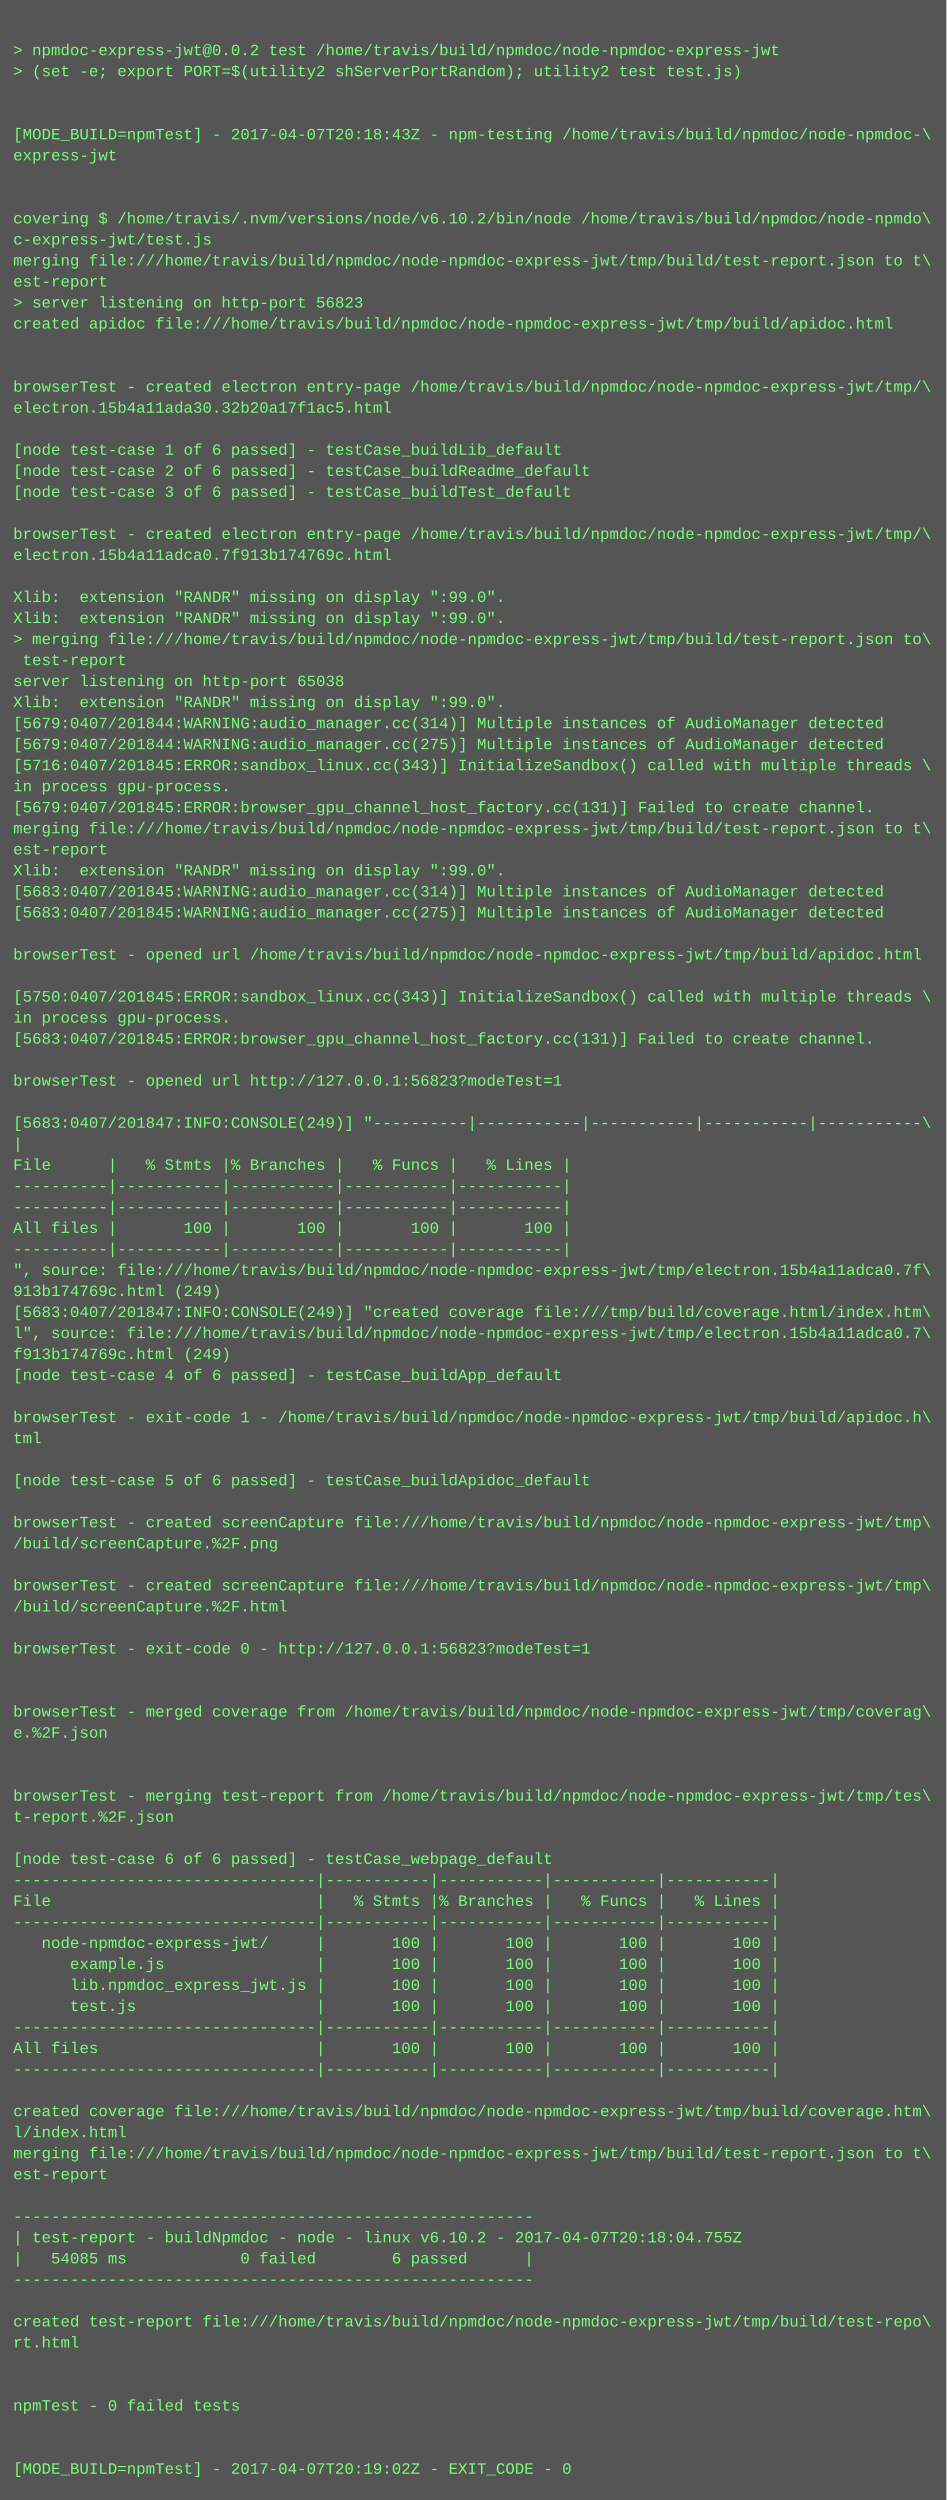
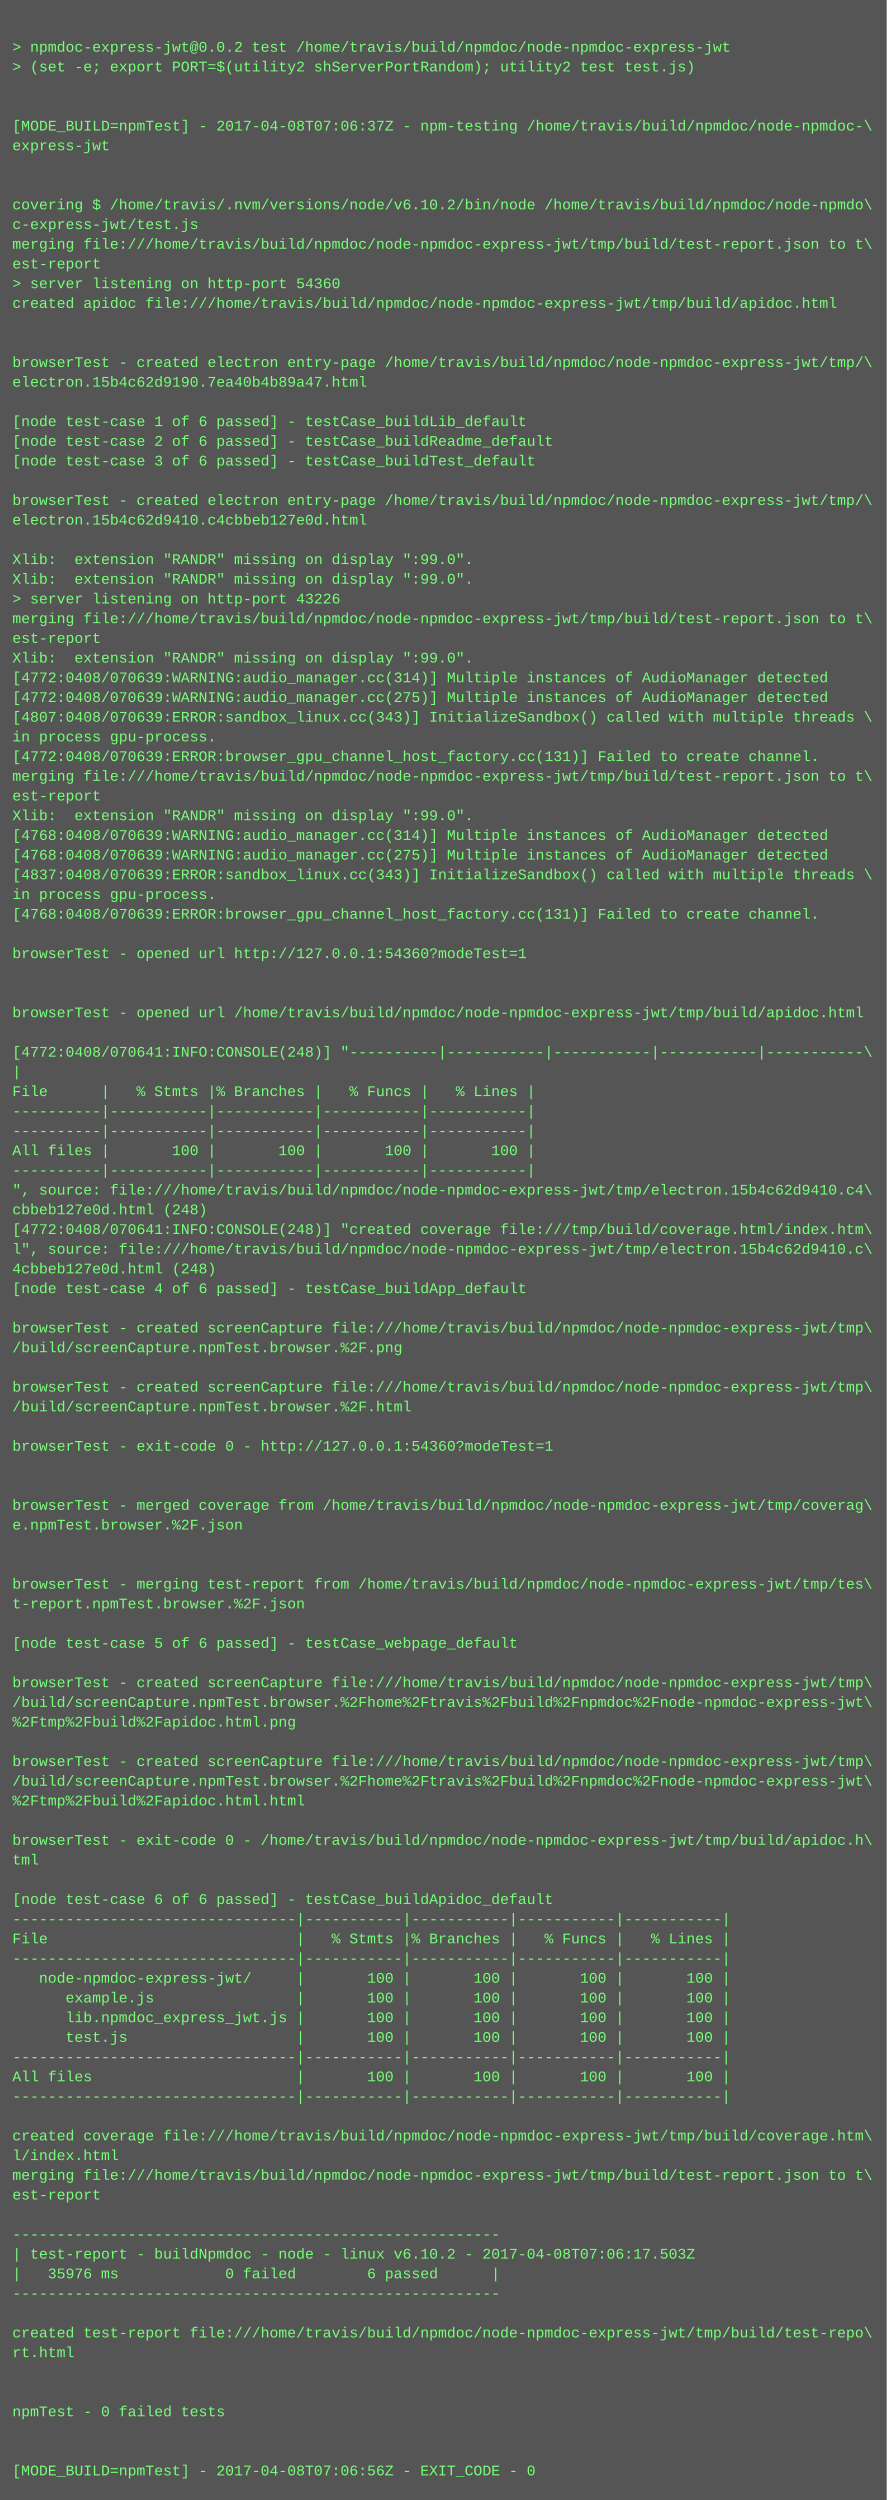
- <svg xmlns="http://www.w3.org/2000/svg" height="1902" width="720">
-   <rect height="1902" fill="#555" width="720" />
+ <svg xmlns="http://www.w3.org/2000/svg" height="2030" width="720">
+   <rect height="2030" fill="#555" width="720" />
  <text fill="#7f7" font-family="Courier New" font-size="12" xml:space="preserve">
    <tspan x="10" y="26" />
    <tspan x="10" y="42">&gt; npmdoc-express-jwt@0.0.2 test /home/travis/build/npmdoc/node-npmdoc-express-jwt</tspan>
    <tspan x="10" y="58">&gt; (set -e; export PORT=$(utility2 shServerPortRandom); utility2 test test.js)</tspan>
    <tspan x="10" y="74" />
    <tspan x="10" y="90" />
-     <tspan x="10" y="106">[MODE_BUILD=npmTest] - 2017-04-07T20:18:43Z - npm-testing /home/travis/build/npmdoc/node-npmdoc-\</tspan>
+     <tspan x="10" y="106">[MODE_BUILD=npmTest] - 2017-04-08T07:06:37Z - npm-testing /home/travis/build/npmdoc/node-npmdoc-\</tspan>
    <tspan x="10" y="122">express-jwt</tspan>
    <tspan x="10" y="138" />
    <tspan x="10" y="154" />
    <tspan x="10" y="170">covering $ /home/travis/.nvm/versions/node/v6.10.2/bin/node /home/travis/build/npmdoc/node-npmdo\</tspan>
    <tspan x="10" y="186">c-express-jwt/test.js</tspan>
    <tspan x="10" y="202">merging file:///home/travis/build/npmdoc/node-npmdoc-express-jwt/tmp/build/test-report.json to t\</tspan>
    <tspan x="10" y="218">est-report</tspan>
-     <tspan x="10" y="234">&gt; server listening on http-port 56823</tspan>
+     <tspan x="10" y="234">&gt; server listening on http-port 54360</tspan>
    <tspan x="10" y="250">created apidoc file:///home/travis/build/npmdoc/node-npmdoc-express-jwt/tmp/build/apidoc.html</tspan>
    <tspan x="10" y="266" />
    <tspan x="10" y="282" />
    <tspan x="10" y="298">browserTest - created electron entry-page /home/travis/build/npmdoc/node-npmdoc-express-jwt/tmp/\</tspan>
-     <tspan x="10" y="314">electron.15b4a11ada30.32b20a17f1ac5.html</tspan>
+     <tspan x="10" y="314">electron.15b4c62d9190.7ea40b4b89a47.html</tspan>
    <tspan x="10" y="330" />
    <tspan x="10" y="346">[node test-case 1 of 6 passed] - testCase_buildLib_default</tspan>
    <tspan x="10" y="362">[node test-case 2 of 6 passed] - testCase_buildReadme_default</tspan>
    <tspan x="10" y="378">[node test-case 3 of 6 passed] - testCase_buildTest_default</tspan>
    <tspan x="10" y="394" />
    <tspan x="10" y="410">browserTest - created electron entry-page /home/travis/build/npmdoc/node-npmdoc-express-jwt/tmp/\</tspan>
-     <tspan x="10" y="426">electron.15b4a11adca0.7f913b174769c.html</tspan>
+     <tspan x="10" y="426">electron.15b4c62d9410.c4cbbeb127e0d.html</tspan>
    <tspan x="10" y="442" />
    <tspan x="10" y="458">Xlib:  extension "RANDR" missing on display ":99.0".</tspan>
    <tspan x="10" y="474">Xlib:  extension "RANDR" missing on display ":99.0".</tspan>
-     <tspan x="10" y="490">&gt; merging file:///home/travis/build/npmdoc/node-npmdoc-express-jwt/tmp/build/test-report.json to\</tspan>
-     <tspan x="10" y="506"> test-report</tspan>
-     <tspan x="10" y="522">server listening on http-port 65038</tspan>
+     <tspan x="10" y="490">&gt; server listening on http-port 43226</tspan>
+     <tspan x="10" y="506">merging file:///home/travis/build/npmdoc/node-npmdoc-express-jwt/tmp/build/test-report.json to t\</tspan>
+     <tspan x="10" y="522">est-report</tspan>
    <tspan x="10" y="538">Xlib:  extension "RANDR" missing on display ":99.0".</tspan>
-     <tspan x="10" y="554">[5679:0407/201844:WARNING:audio_manager.cc(314)] Multiple instances of AudioManager detected</tspan>
-     <tspan x="10" y="570">[5679:0407/201844:WARNING:audio_manager.cc(275)] Multiple instances of AudioManager detected</tspan>
-     <tspan x="10" y="586">[5716:0407/201845:ERROR:sandbox_linux.cc(343)] InitializeSandbox() called with multiple threads \</tspan>
+     <tspan x="10" y="554">[4772:0408/070639:WARNING:audio_manager.cc(314)] Multiple instances of AudioManager detected</tspan>
+     <tspan x="10" y="570">[4772:0408/070639:WARNING:audio_manager.cc(275)] Multiple instances of AudioManager detected</tspan>
+     <tspan x="10" y="586">[4807:0408/070639:ERROR:sandbox_linux.cc(343)] InitializeSandbox() called with multiple threads \</tspan>
    <tspan x="10" y="602">in process gpu-process. </tspan>
-     <tspan x="10" y="618">[5679:0407/201845:ERROR:browser_gpu_channel_host_factory.cc(131)] Failed to create channel.</tspan>
+     <tspan x="10" y="618">[4772:0408/070639:ERROR:browser_gpu_channel_host_factory.cc(131)] Failed to create channel.</tspan>
    <tspan x="10" y="634">merging file:///home/travis/build/npmdoc/node-npmdoc-express-jwt/tmp/build/test-report.json to t\</tspan>
    <tspan x="10" y="650">est-report</tspan>
    <tspan x="10" y="666">Xlib:  extension "RANDR" missing on display ":99.0".</tspan>
-     <tspan x="10" y="682">[5683:0407/201845:WARNING:audio_manager.cc(314)] Multiple instances of AudioManager detected</tspan>
-     <tspan x="10" y="698">[5683:0407/201845:WARNING:audio_manager.cc(275)] Multiple instances of AudioManager detected</tspan>
-     <tspan x="10" y="714" />
-     <tspan x="10" y="730">browserTest - opened url /home/travis/build/npmdoc/node-npmdoc-express-jwt/tmp/build/apidoc.html</tspan>
-     <tspan x="10" y="746" />
-     <tspan x="10" y="762">[5750:0407/201845:ERROR:sandbox_linux.cc(343)] InitializeSandbox() called with multiple threads \</tspan>
-     <tspan x="10" y="778">in process gpu-process. </tspan>
-     <tspan x="10" y="794">[5683:0407/201845:ERROR:browser_gpu_channel_host_factory.cc(131)] Failed to create channel.</tspan>
+     <tspan x="10" y="682">[4768:0408/070639:WARNING:audio_manager.cc(314)] Multiple instances of AudioManager detected</tspan>
+     <tspan x="10" y="698">[4768:0408/070639:WARNING:audio_manager.cc(275)] Multiple instances of AudioManager detected</tspan>
+     <tspan x="10" y="714">[4837:0408/070639:ERROR:sandbox_linux.cc(343)] InitializeSandbox() called with multiple threads \</tspan>
+     <tspan x="10" y="730">in process gpu-process. </tspan>
+     <tspan x="10" y="746">[4768:0408/070639:ERROR:browser_gpu_channel_host_factory.cc(131)] Failed to create channel.</tspan>
+     <tspan x="10" y="762" />
+     <tspan x="10" y="778">browserTest - opened url http://127.0.0.1:54360?modeTest=1</tspan>
+     <tspan x="10" y="794" />
    <tspan x="10" y="810" />
-     <tspan x="10" y="826">browserTest - opened url http://127.0.0.1:56823?modeTest=1</tspan>
+     <tspan x="10" y="826">browserTest - opened url /home/travis/build/npmdoc/node-npmdoc-express-jwt/tmp/build/apidoc.html</tspan>
    <tspan x="10" y="842" />
-     <tspan x="10" y="858">[5683:0407/201847:INFO:CONSOLE(249)] "----------|-----------|-----------|-----------|-----------\</tspan>
+     <tspan x="10" y="858">[4772:0408/070641:INFO:CONSOLE(248)] "----------|-----------|-----------|-----------|-----------\</tspan>
    <tspan x="10" y="874">|</tspan>
    <tspan x="10" y="890">File      |   % Stmts |% Branches |   % Funcs |   % Lines |</tspan>
    <tspan x="10" y="906">----------|-----------|-----------|-----------|-----------|</tspan>
    <tspan x="10" y="922">----------|-----------|-----------|-----------|-----------|</tspan>
    <tspan x="10" y="938">All files |       100 |       100 |       100 |       100 |</tspan>
    <tspan x="10" y="954">----------|-----------|-----------|-----------|-----------|</tspan>
-     <tspan x="10" y="970">", source: file:///home/travis/build/npmdoc/node-npmdoc-express-jwt/tmp/electron.15b4a11adca0.7f\</tspan>
-     <tspan x="10" y="986">913b174769c.html (249)</tspan>
-     <tspan x="10" y="1002">[5683:0407/201847:INFO:CONSOLE(249)] "created coverage file:///tmp/build/coverage.html/index.htm\</tspan>
-     <tspan x="10" y="1018">l", source: file:///home/travis/build/npmdoc/node-npmdoc-express-jwt/tmp/electron.15b4a11adca0.7\</tspan>
-     <tspan x="10" y="1034">f913b174769c.html (249)</tspan>
+     <tspan x="10" y="970">", source: file:///home/travis/build/npmdoc/node-npmdoc-express-jwt/tmp/electron.15b4c62d9410.c4\</tspan>
+     <tspan x="10" y="986">cbbeb127e0d.html (248)</tspan>
+     <tspan x="10" y="1002">[4772:0408/070641:INFO:CONSOLE(248)] "created coverage file:///tmp/build/coverage.html/index.htm\</tspan>
+     <tspan x="10" y="1018">l", source: file:///home/travis/build/npmdoc/node-npmdoc-express-jwt/tmp/electron.15b4c62d9410.c\</tspan>
+     <tspan x="10" y="1034">4cbbeb127e0d.html (248)</tspan>
    <tspan x="10" y="1050">[node test-case 4 of 6 passed] - testCase_buildApp_default</tspan>
    <tspan x="10" y="1066" />
-     <tspan x="10" y="1082">browserTest - exit-code 1 - /home/travis/build/npmdoc/node-npmdoc-express-jwt/tmp/build/apidoc.h\</tspan>
-     <tspan x="10" y="1098">tml</tspan>
+     <tspan x="10" y="1082">browserTest - created screenCapture file:///home/travis/build/npmdoc/node-npmdoc-express-jwt/tmp\</tspan>
+     <tspan x="10" y="1098">/build/screenCapture.npmTest.browser.%2F.png</tspan>
    <tspan x="10" y="1114" />
-     <tspan x="10" y="1130">[node test-case 5 of 6 passed] - testCase_buildApidoc_default</tspan>
-     <tspan x="10" y="1146" />
-     <tspan x="10" y="1162">browserTest - created screenCapture file:///home/travis/build/npmdoc/node-npmdoc-express-jwt/tmp\</tspan>
-     <tspan x="10" y="1178">/build/screenCapture.%2F.png</tspan>
+     <tspan x="10" y="1130">browserTest - created screenCapture file:///home/travis/build/npmdoc/node-npmdoc-express-jwt/tmp\</tspan>
+     <tspan x="10" y="1146">/build/screenCapture.npmTest.browser.%2F.html</tspan>
+     <tspan x="10" y="1162" />
+     <tspan x="10" y="1178">browserTest - exit-code 0 - http://127.0.0.1:54360?modeTest=1</tspan>
    <tspan x="10" y="1194" />
-     <tspan x="10" y="1210">browserTest - created screenCapture file:///home/travis/build/npmdoc/node-npmdoc-express-jwt/tmp\</tspan>
-     <tspan x="10" y="1226">/build/screenCapture.%2F.html</tspan>
-     <tspan x="10" y="1242" />
-     <tspan x="10" y="1258">browserTest - exit-code 0 - http://127.0.0.1:56823?modeTest=1</tspan>
+     <tspan x="10" y="1210" />
+     <tspan x="10" y="1226">browserTest - merged coverage from /home/travis/build/npmdoc/node-npmdoc-express-jwt/tmp/coverag\</tspan>
+     <tspan x="10" y="1242">e.npmTest.browser.%2F.json</tspan>
+     <tspan x="10" y="1258" />
    <tspan x="10" y="1274" />
-     <tspan x="10" y="1290" />
-     <tspan x="10" y="1306">browserTest - merged coverage from /home/travis/build/npmdoc/node-npmdoc-express-jwt/tmp/coverag\</tspan>
-     <tspan x="10" y="1322">e.%2F.json</tspan>
-     <tspan x="10" y="1338" />
+     <tspan x="10" y="1290">browserTest - merging test-report from /home/travis/build/npmdoc/node-npmdoc-express-jwt/tmp/tes\</tspan>
+     <tspan x="10" y="1306">t-report.npmTest.browser.%2F.json</tspan>
+     <tspan x="10" y="1322" />
+     <tspan x="10" y="1338">[node test-case 5 of 6 passed] - testCase_webpage_default</tspan>
    <tspan x="10" y="1354" />
-     <tspan x="10" y="1370">browserTest - merging test-report from /home/travis/build/npmdoc/node-npmdoc-express-jwt/tmp/tes\</tspan>
-     <tspan x="10" y="1386">t-report.%2F.json</tspan>
-     <tspan x="10" y="1402" />
-     <tspan x="10" y="1418">[node test-case 6 of 6 passed] - testCase_webpage_default</tspan>
-     <tspan x="10" y="1434">--------------------------------|-----------|-----------|-----------|-----------|</tspan>
-     <tspan x="10" y="1450">File                            |   % Stmts |% Branches |   % Funcs |   % Lines |</tspan>
-     <tspan x="10" y="1466">--------------------------------|-----------|-----------|-----------|-----------|</tspan>
-     <tspan x="10" y="1482">   node-npmdoc-express-jwt/     |       100 |       100 |       100 |       100 |</tspan>
-     <tspan x="10" y="1498">      example.js                |       100 |       100 |       100 |       100 |</tspan>
-     <tspan x="10" y="1514">      lib.npmdoc_express_jwt.js |       100 |       100 |       100 |       100 |</tspan>
-     <tspan x="10" y="1530">      test.js                   |       100 |       100 |       100 |       100 |</tspan>
-     <tspan x="10" y="1546">--------------------------------|-----------|-----------|-----------|-----------|</tspan>
-     <tspan x="10" y="1562">All files                       |       100 |       100 |       100 |       100 |</tspan>
-     <tspan x="10" y="1578">--------------------------------|-----------|-----------|-----------|-----------|</tspan>
-     <tspan x="10" y="1594" />
-     <tspan x="10" y="1610">created coverage file:///home/travis/build/npmdoc/node-npmdoc-express-jwt/tmp/build/coverage.htm\</tspan>
-     <tspan x="10" y="1626">l/index.html</tspan>
-     <tspan x="10" y="1642">merging file:///home/travis/build/npmdoc/node-npmdoc-express-jwt/tmp/build/test-report.json to t\</tspan>
-     <tspan x="10" y="1658">est-report</tspan>
-     <tspan x="10" y="1674" />
-     <tspan x="10" y="1690">-------------------------------------------------------</tspan>
-     <tspan x="10" y="1706">| test-report - buildNpmdoc - node - linux v6.10.2 - 2017-04-07T20:18:04.755Z</tspan>
-     <tspan x="10" y="1722">|   54085 ms            0 failed        6 passed      |</tspan>
-     <tspan x="10" y="1738">-------------------------------------------------------</tspan>
-     <tspan x="10" y="1754" />
-     <tspan x="10" y="1770">created test-report file:///home/travis/build/npmdoc/node-npmdoc-express-jwt/tmp/build/test-repo\</tspan>
-     <tspan x="10" y="1786">rt.html</tspan>
+     <tspan x="10" y="1370">browserTest - created screenCapture file:///home/travis/build/npmdoc/node-npmdoc-express-jwt/tmp\</tspan>
+     <tspan x="10" y="1386">/build/screenCapture.npmTest.browser.%2Fhome%2Ftravis%2Fbuild%2Fnpmdoc%2Fnode-npmdoc-express-jwt\</tspan>
+     <tspan x="10" y="1402">%2Ftmp%2Fbuild%2Fapidoc.html.png</tspan>
+     <tspan x="10" y="1418" />
+     <tspan x="10" y="1434">browserTest - created screenCapture file:///home/travis/build/npmdoc/node-npmdoc-express-jwt/tmp\</tspan>
+     <tspan x="10" y="1450">/build/screenCapture.npmTest.browser.%2Fhome%2Ftravis%2Fbuild%2Fnpmdoc%2Fnode-npmdoc-express-jwt\</tspan>
+     <tspan x="10" y="1466">%2Ftmp%2Fbuild%2Fapidoc.html.html</tspan>
+     <tspan x="10" y="1482" />
+     <tspan x="10" y="1498">browserTest - exit-code 0 - /home/travis/build/npmdoc/node-npmdoc-express-jwt/tmp/build/apidoc.h\</tspan>
+     <tspan x="10" y="1514">tml</tspan>
+     <tspan x="10" y="1530" />
+     <tspan x="10" y="1546">[node test-case 6 of 6 passed] - testCase_buildApidoc_default</tspan>
+     <tspan x="10" y="1562">--------------------------------|-----------|-----------|-----------|-----------|</tspan>
+     <tspan x="10" y="1578">File                            |   % Stmts |% Branches |   % Funcs |   % Lines |</tspan>
+     <tspan x="10" y="1594">--------------------------------|-----------|-----------|-----------|-----------|</tspan>
+     <tspan x="10" y="1610">   node-npmdoc-express-jwt/     |       100 |       100 |       100 |       100 |</tspan>
+     <tspan x="10" y="1626">      example.js                |       100 |       100 |       100 |       100 |</tspan>
+     <tspan x="10" y="1642">      lib.npmdoc_express_jwt.js |       100 |       100 |       100 |       100 |</tspan>
+     <tspan x="10" y="1658">      test.js                   |       100 |       100 |       100 |       100 |</tspan>
+     <tspan x="10" y="1674">--------------------------------|-----------|-----------|-----------|-----------|</tspan>
+     <tspan x="10" y="1690">All files                       |       100 |       100 |       100 |       100 |</tspan>
+     <tspan x="10" y="1706">--------------------------------|-----------|-----------|-----------|-----------|</tspan>
+     <tspan x="10" y="1722" />
+     <tspan x="10" y="1738">created coverage file:///home/travis/build/npmdoc/node-npmdoc-express-jwt/tmp/build/coverage.htm\</tspan>
+     <tspan x="10" y="1754">l/index.html</tspan>
+     <tspan x="10" y="1770">merging file:///home/travis/build/npmdoc/node-npmdoc-express-jwt/tmp/build/test-report.json to t\</tspan>
+     <tspan x="10" y="1786">est-report</tspan>
    <tspan x="10" y="1802" />
-     <tspan x="10" y="1818" />
-     <tspan x="10" y="1834">npmTest - 0 failed tests</tspan>
-     <tspan x="10" y="1850" />
-     <tspan x="10" y="1866" />
-     <tspan x="10" y="1882">[MODE_BUILD=npmTest] - 2017-04-07T20:19:02Z - EXIT_CODE - 0</tspan>
+     <tspan x="10" y="1818">-------------------------------------------------------</tspan>
+     <tspan x="10" y="1834">| test-report - buildNpmdoc - node - linux v6.10.2 - 2017-04-08T07:06:17.503Z</tspan>
+     <tspan x="10" y="1850">|   35976 ms            0 failed        6 passed      |</tspan>
+     <tspan x="10" y="1866">-------------------------------------------------------</tspan>
+     <tspan x="10" y="1882" />
+     <tspan x="10" y="1898">created test-report file:///home/travis/build/npmdoc/node-npmdoc-express-jwt/tmp/build/test-repo\</tspan>
+     <tspan x="10" y="1914">rt.html</tspan>
+     <tspan x="10" y="1930" />
+     <tspan x="10" y="1946" />
+     <tspan x="10" y="1962">npmTest - 0 failed tests</tspan>
+     <tspan x="10" y="1978" />
+     <tspan x="10" y="1994" />
+     <tspan x="10" y="2010">[MODE_BUILD=npmTest] - 2017-04-08T07:06:56Z - EXIT_CODE - 0</tspan>
  </text>
</svg>
